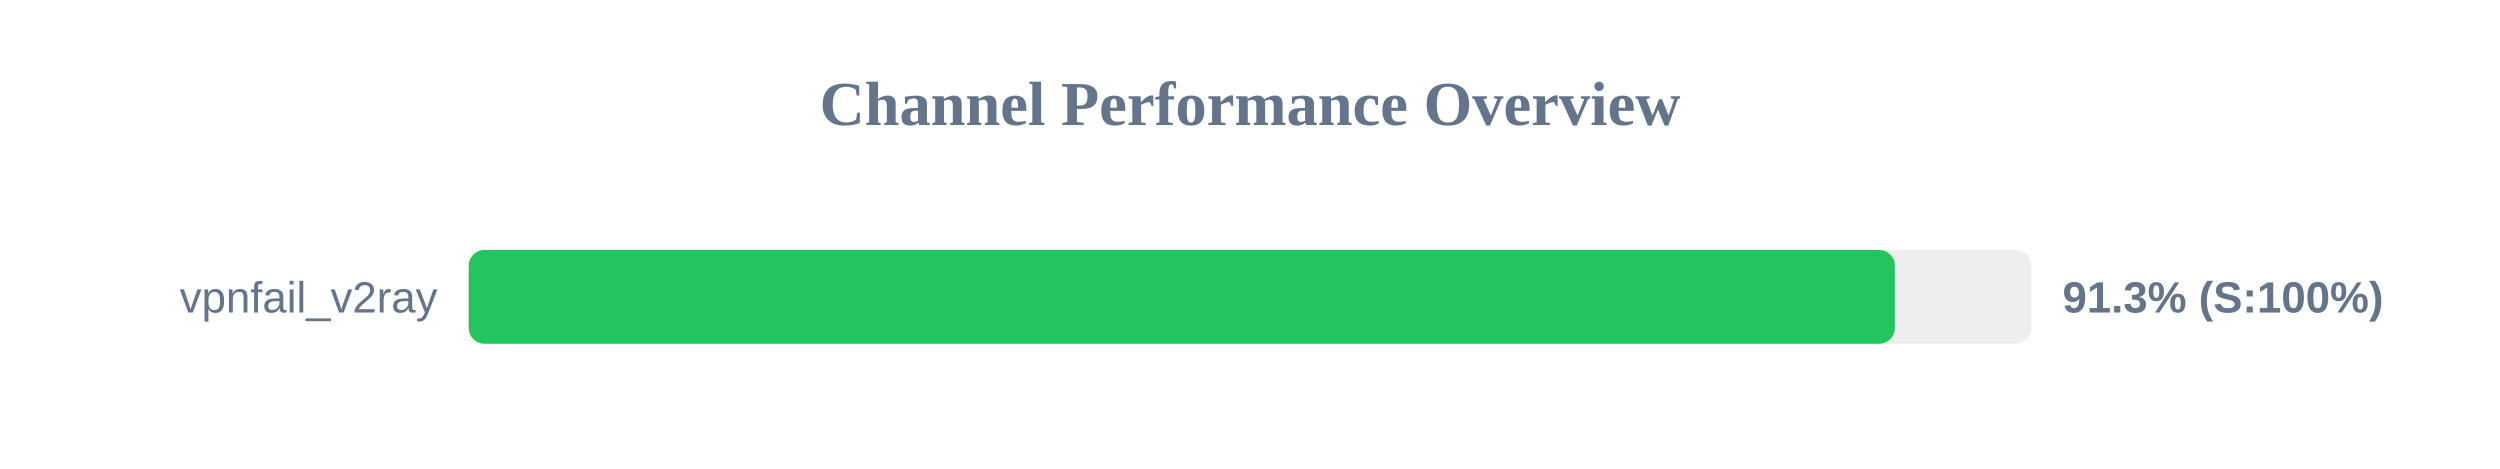
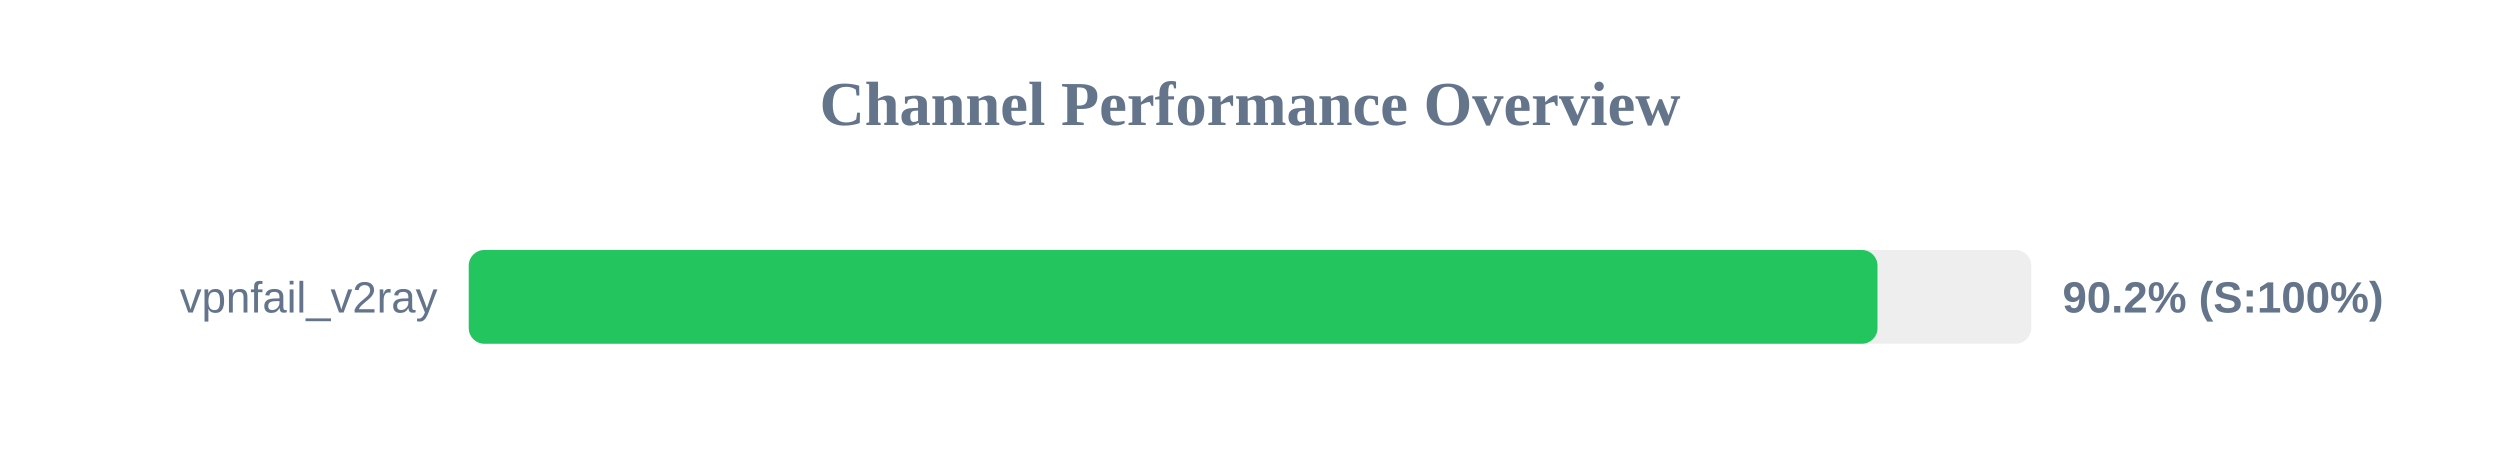
<svg xmlns="http://www.w3.org/2000/svg" width="800" height="150" version="1.1">
  <style>
        .row { font: 14px Arial; fill: #64748b; }
        .score { font: bold 14px Arial; fill: #64748b; }
    </style>
  <text x="400" y="40" text-anchor="middle" font-size="20px" font-weight="bold" fill="#64748b">Channel Performance Overview</text>
  <rect x="150" y="80" width="500" height="30" fill="#eee" rx="5" />
-   <rect x="150" y="80" width="456.35" height="30" fill="#22c55e" rx="5" />
+   <rect x="150" y="80" width="450.8" height="30" fill="#22c55e" rx="5" />
  <text x="140" y="100" text-anchor="end" class="row">vpnfail_v2ray</text>
-   <text x="660" y="100" text-anchor="start" class="score">91.3% (S:100%)</text>
+   <text x="660" y="100" text-anchor="start" class="score">90.2% (S:100%)</text>
</svg>
